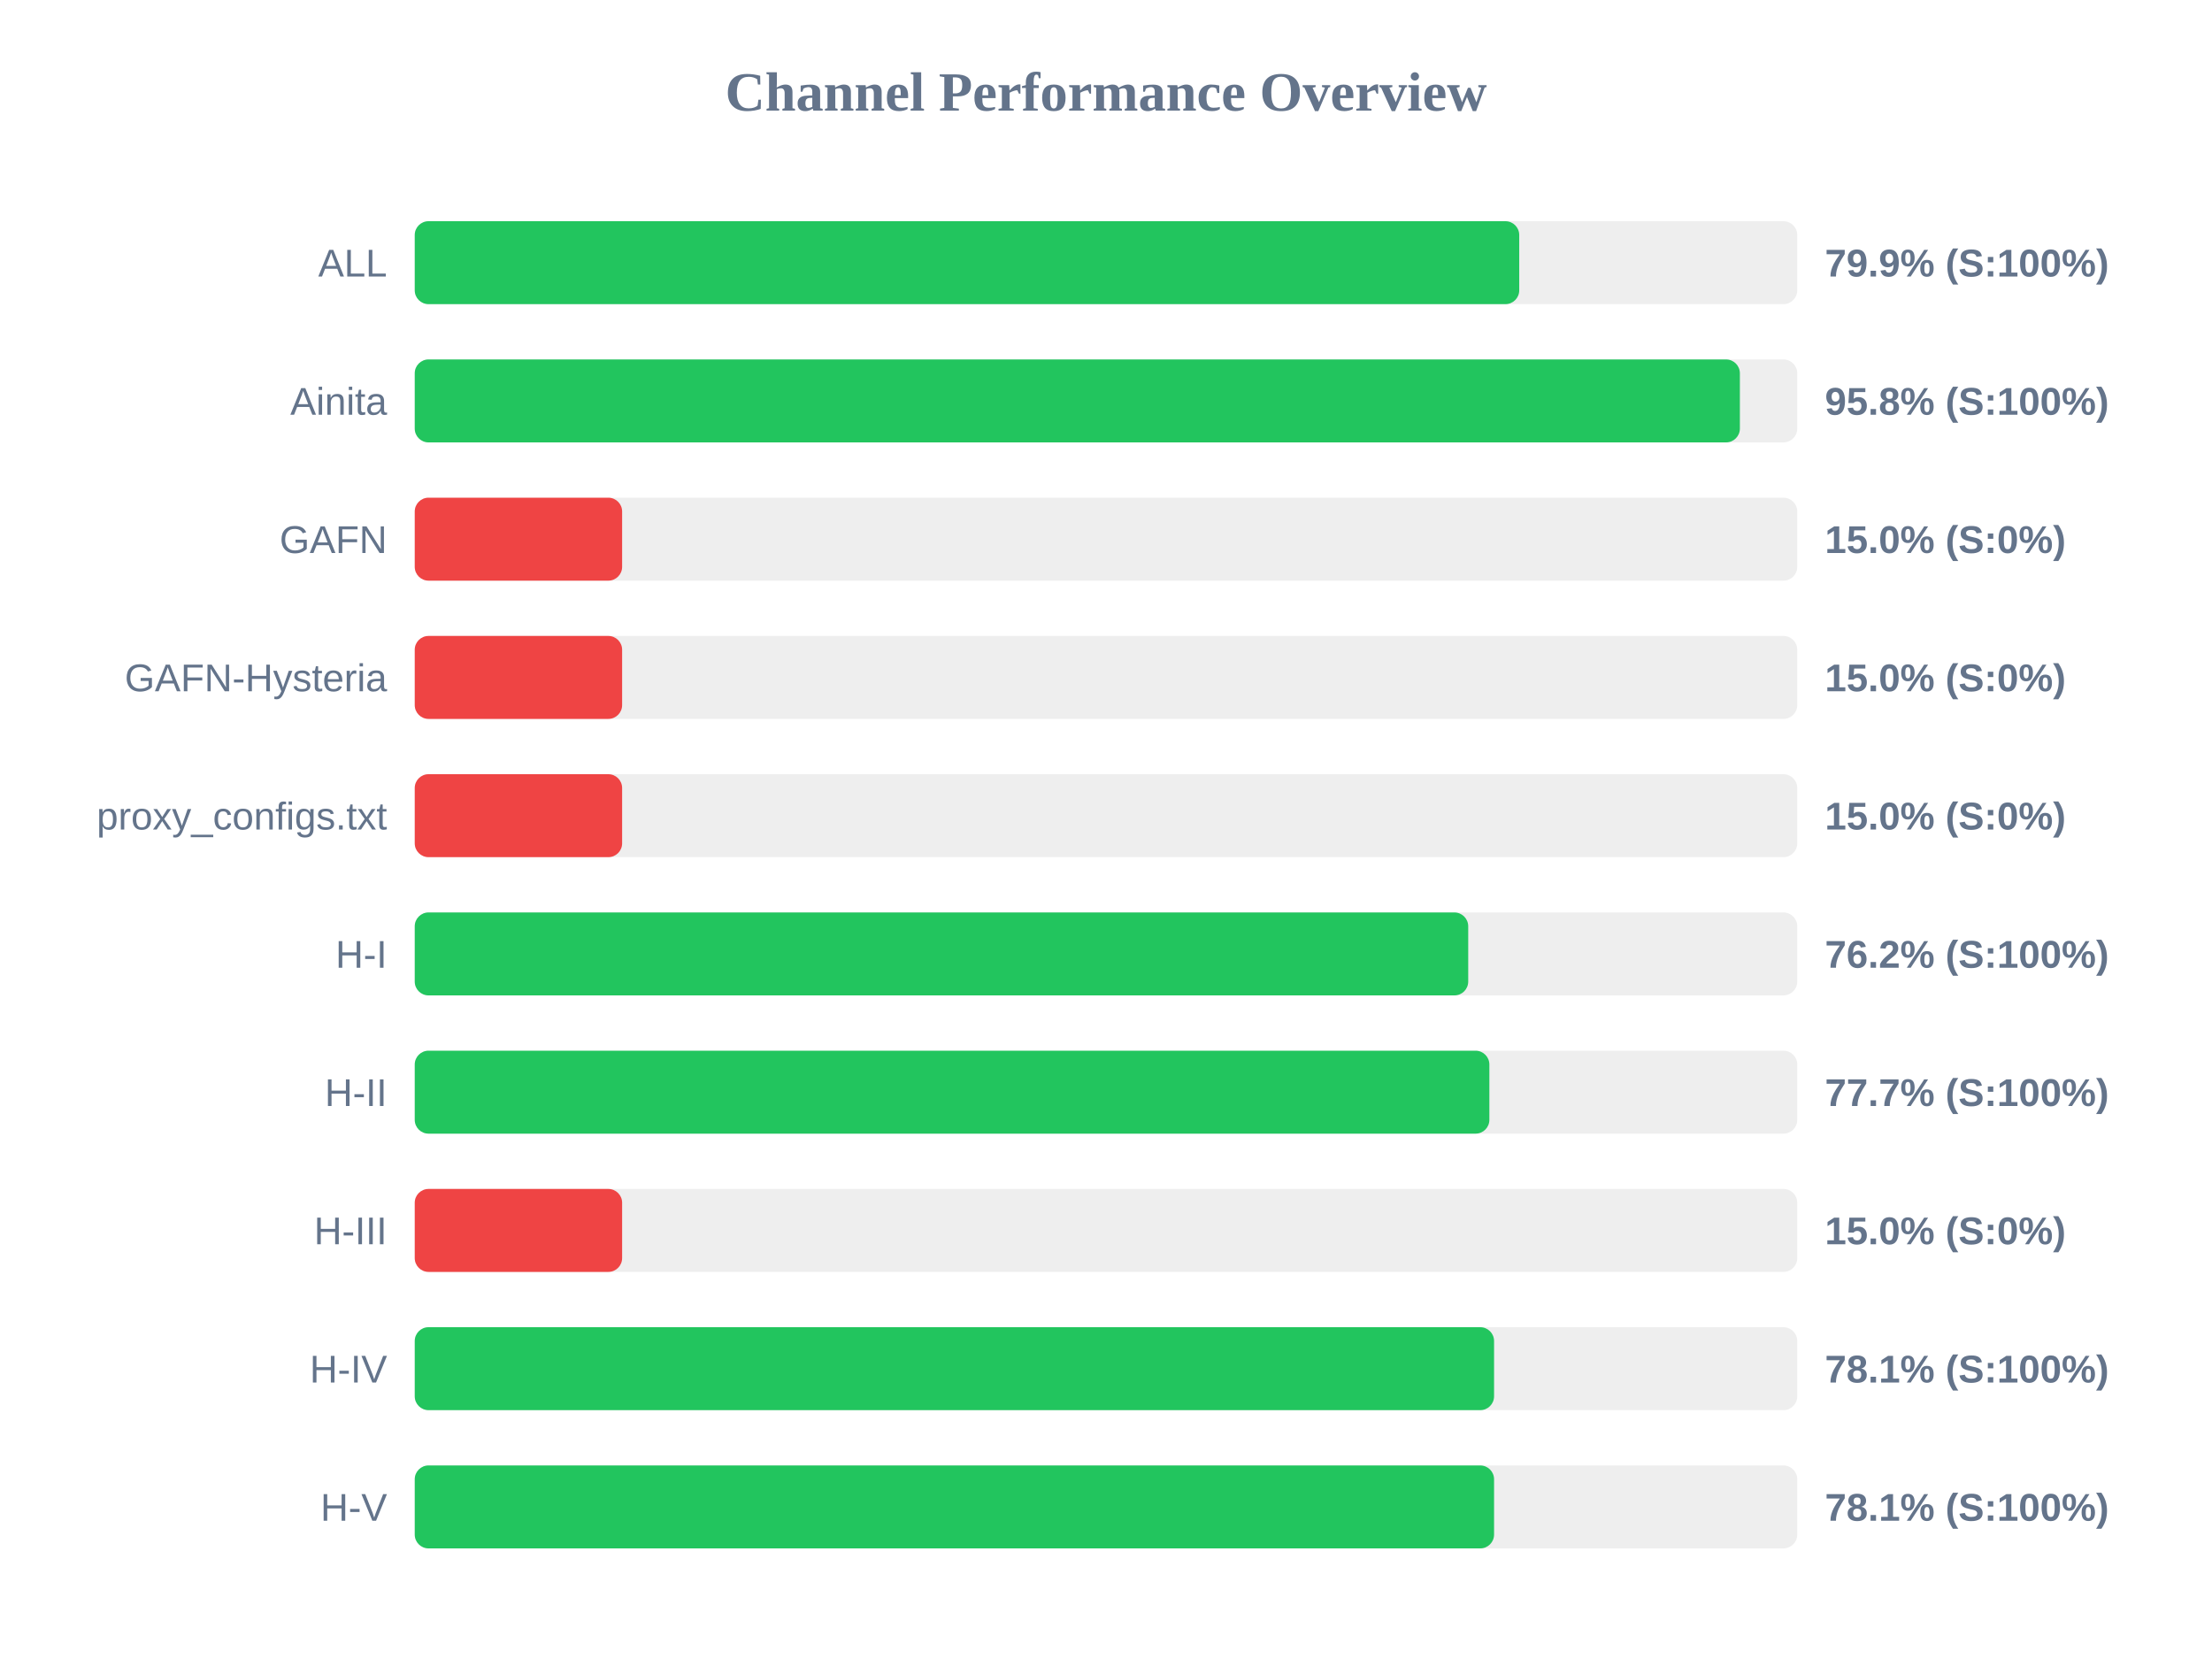
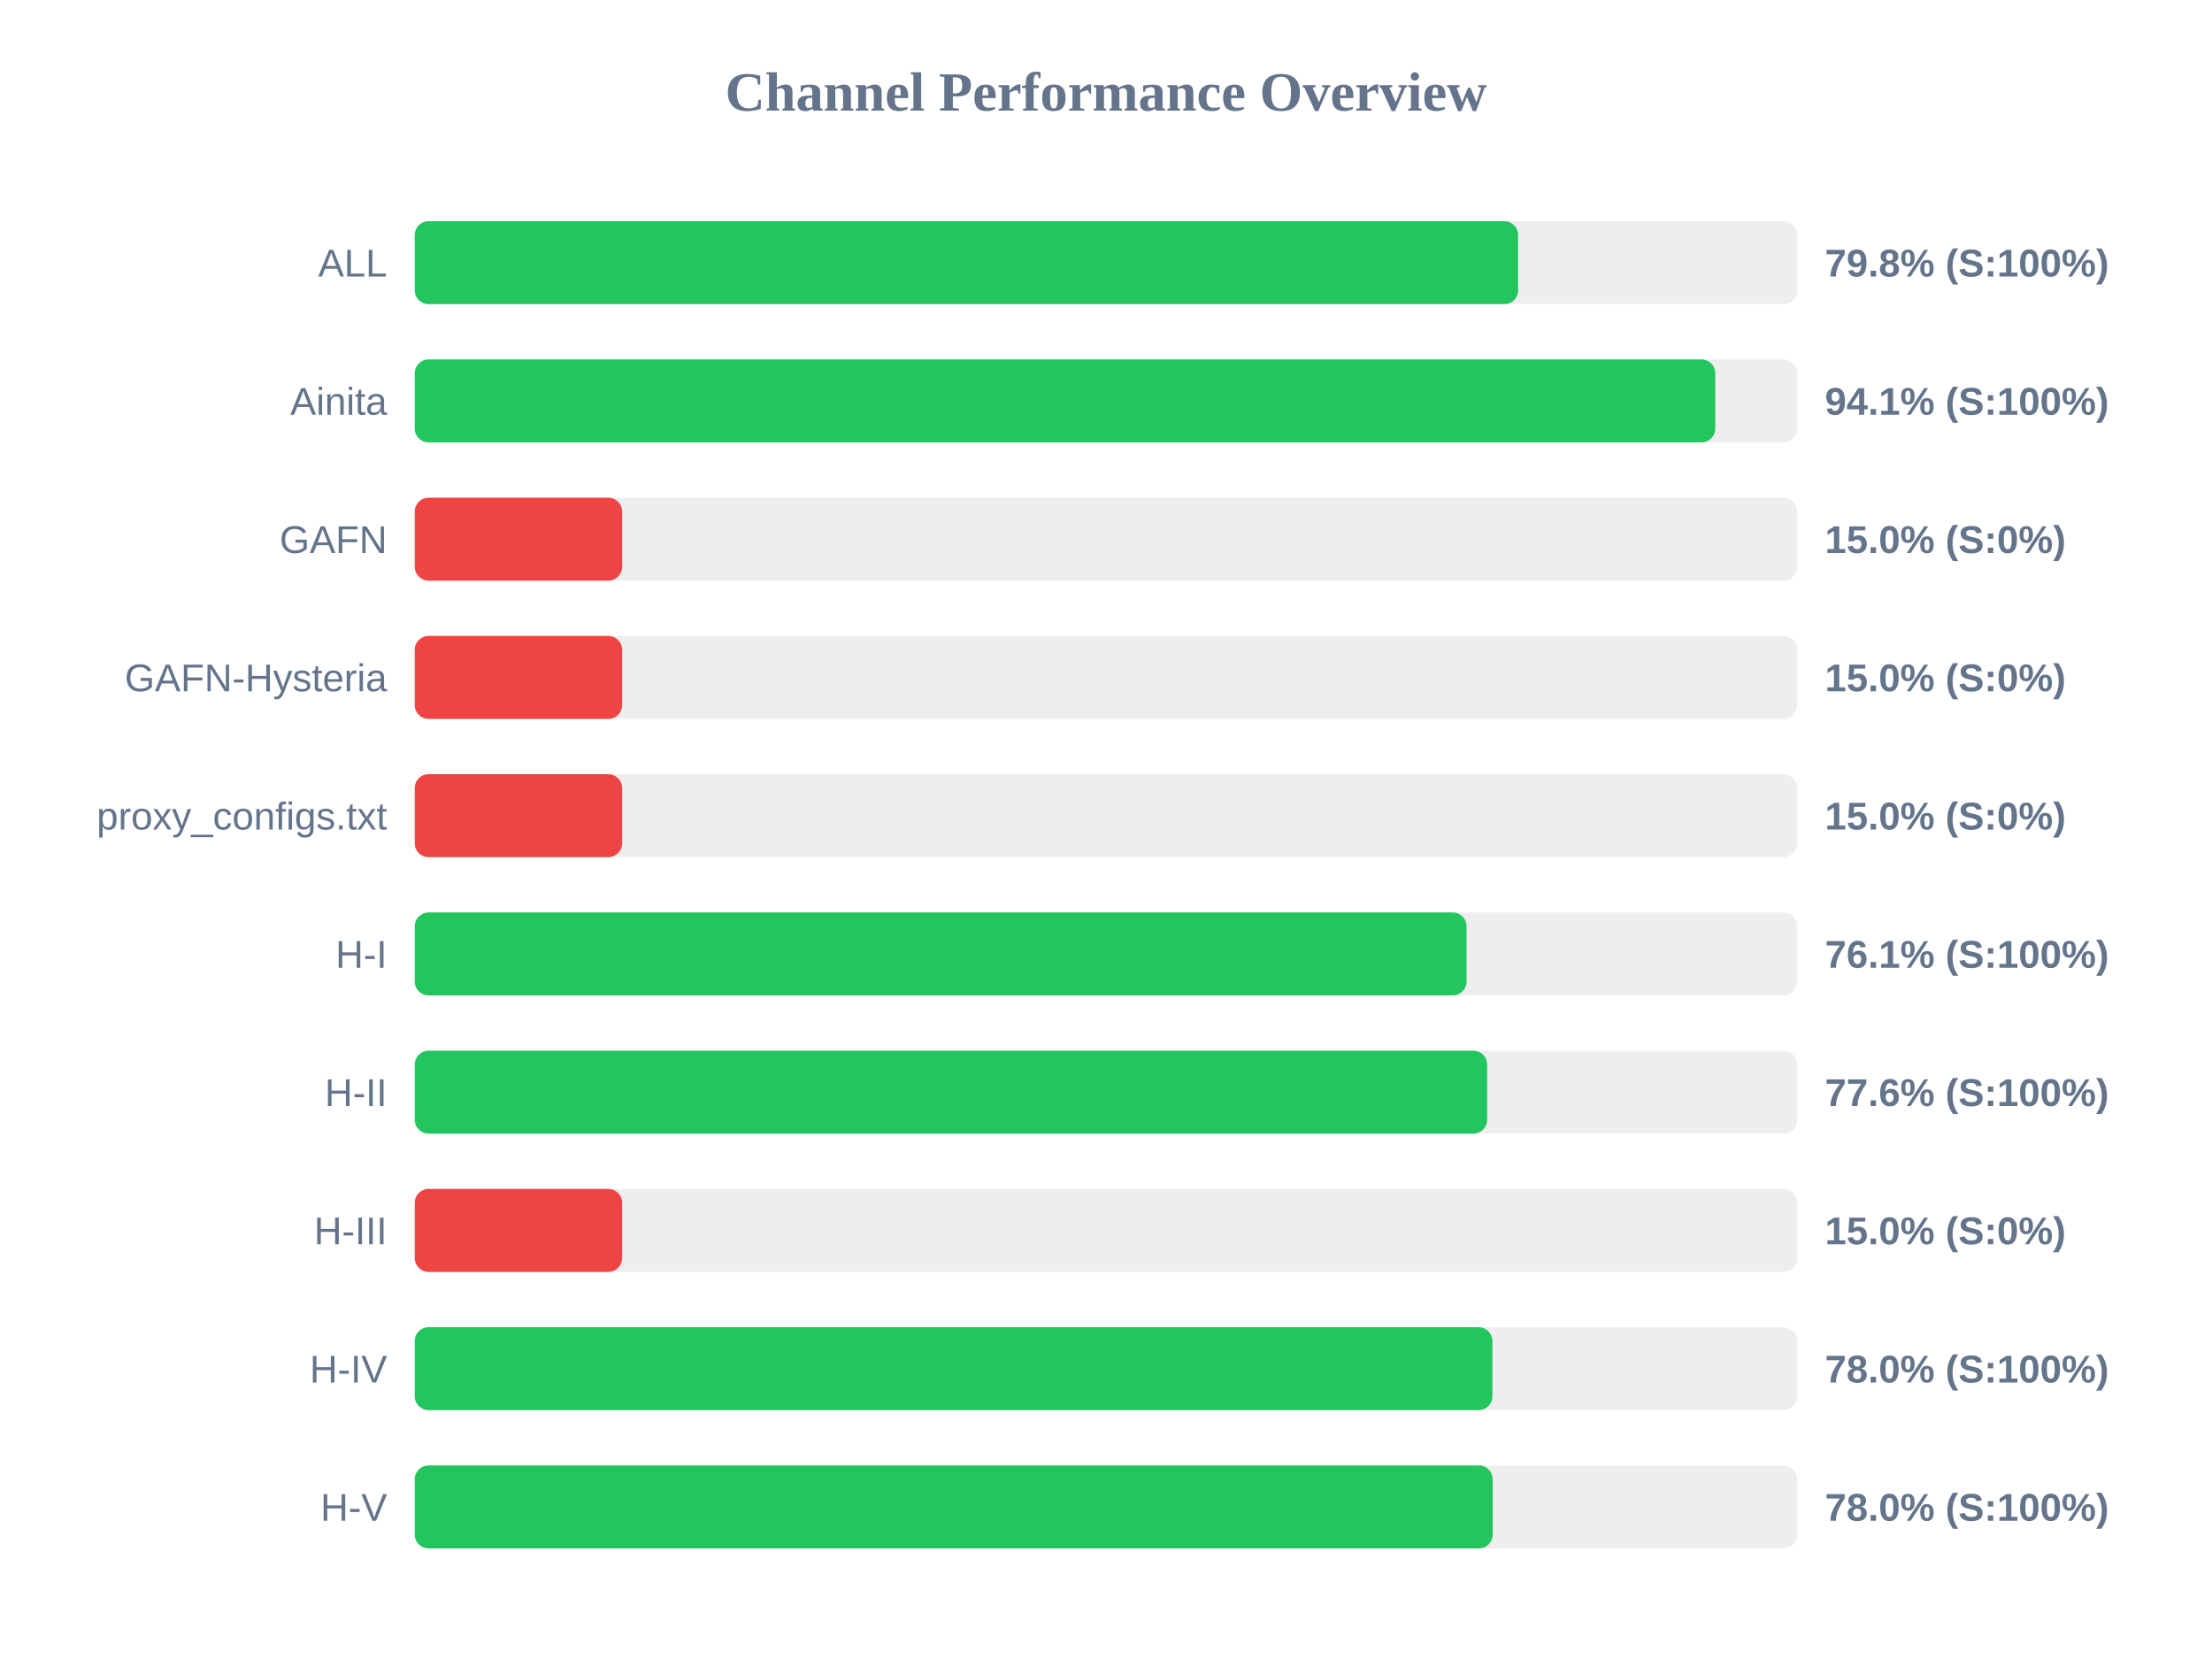
<svg xmlns="http://www.w3.org/2000/svg" width="800" height="600" version="1.1">
  <style>
        .row { font: 14px Arial; fill: #64748b; }
        .score { font: bold 14px Arial; fill: #64748b; }
    </style>
  <text x="400" y="40" text-anchor="middle" font-size="20px" font-weight="bold" fill="#64748b">Channel Performance Overview</text>
  <rect x="150" y="80" width="500" height="30" fill="#eee" rx="5" />
-   <rect x="150" y="80" width="399.45" height="30" fill="#22c55e" rx="5" />
+   <rect x="150" y="80" width="399.05" height="30" fill="#22c55e" rx="5" />
  <text x="140" y="100" text-anchor="end" class="row">ALL</text>
-   <text x="660" y="100" text-anchor="start" class="score">79.9% (S:100%)</text>
+   <text x="660" y="100" text-anchor="start" class="score">79.8% (S:100%)</text>
  <rect x="150" y="130" width="500" height="30" fill="#eee" rx="5" />
-   <rect x="150" y="130" width="479.25" height="30" fill="#22c55e" rx="5" />
+   <rect x="150" y="130" width="470.35" height="30" fill="#22c55e" rx="5" />
  <text x="140" y="150" text-anchor="end" class="row">Ainita</text>
-   <text x="660" y="150" text-anchor="start" class="score">95.8% (S:100%)</text>
+   <text x="660" y="150" text-anchor="start" class="score">94.1% (S:100%)</text>
  <rect x="150" y="180" width="500" height="30" fill="#eee" rx="5" />
  <rect x="150" y="180" width="75.0" height="30" fill="#ef4444" rx="5" />
  <text x="140" y="200" text-anchor="end" class="row">GAFN</text>
  <text x="660" y="200" text-anchor="start" class="score">15.0% (S:0%)</text>
  <rect x="150" y="230" width="500" height="30" fill="#eee" rx="5" />
  <rect x="150" y="230" width="75.0" height="30" fill="#ef4444" rx="5" />
  <text x="140" y="250" text-anchor="end" class="row">GAFN-Hysteria</text>
  <text x="660" y="250" text-anchor="start" class="score">15.0% (S:0%)</text>
  <rect x="150" y="280" width="500" height="30" fill="#eee" rx="5" />
  <rect x="150" y="280" width="75.0" height="30" fill="#ef4444" rx="5" />
  <text x="140" y="300" text-anchor="end" class="row">proxy_configs.txt</text>
  <text x="660" y="300" text-anchor="start" class="score">15.0% (S:0%)</text>
  <rect x="150" y="330" width="500" height="30" fill="#eee" rx="5" />
-   <rect x="150" y="330" width="381.0" height="30" fill="#22c55e" rx="5" />
+   <rect x="150" y="330" width="380.4" height="30" fill="#22c55e" rx="5" />
  <text x="140" y="350" text-anchor="end" class="row">H-I</text>
-   <text x="660" y="350" text-anchor="start" class="score">76.2% (S:100%)</text>
+   <text x="660" y="350" text-anchor="start" class="score">76.1% (S:100%)</text>
  <rect x="150" y="380" width="500" height="30" fill="#eee" rx="5" />
-   <rect x="150" y="380" width="388.65" height="30" fill="#22c55e" rx="5" />
+   <rect x="150" y="380" width="387.85" height="30" fill="#22c55e" rx="5" />
  <text x="140" y="400" text-anchor="end" class="row">H-II</text>
-   <text x="660" y="400" text-anchor="start" class="score">77.7% (S:100%)</text>
+   <text x="660" y="400" text-anchor="start" class="score">77.6% (S:100%)</text>
  <rect x="150" y="430" width="500" height="30" fill="#eee" rx="5" />
  <rect x="150" y="430" width="75.0" height="30" fill="#ef4444" rx="5" />
  <text x="140" y="450" text-anchor="end" class="row">H-III</text>
  <text x="660" y="450" text-anchor="start" class="score">15.0% (S:0%)</text>
  <rect x="150" y="480" width="500" height="30" fill="#eee" rx="5" />
-   <rect x="150" y="480" width="390.35" height="30" fill="#22c55e" rx="5" />
+   <rect x="150" y="480" width="389.75" height="30" fill="#22c55e" rx="5" />
  <text x="140" y="500" text-anchor="end" class="row">H-IV</text>
-   <text x="660" y="500" text-anchor="start" class="score">78.1% (S:100%)</text>
+   <text x="660" y="500" text-anchor="start" class="score">78.0% (S:100%)</text>
  <rect x="150" y="530" width="500" height="30" fill="#eee" rx="5" />
-   <rect x="150" y="530" width="390.35" height="30" fill="#22c55e" rx="5" />
+   <rect x="150" y="530" width="389.85" height="30" fill="#22c55e" rx="5" />
  <text x="140" y="550" text-anchor="end" class="row">H-V</text>
-   <text x="660" y="550" text-anchor="start" class="score">78.1% (S:100%)</text>
+   <text x="660" y="550" text-anchor="start" class="score">78.0% (S:100%)</text>
</svg>
